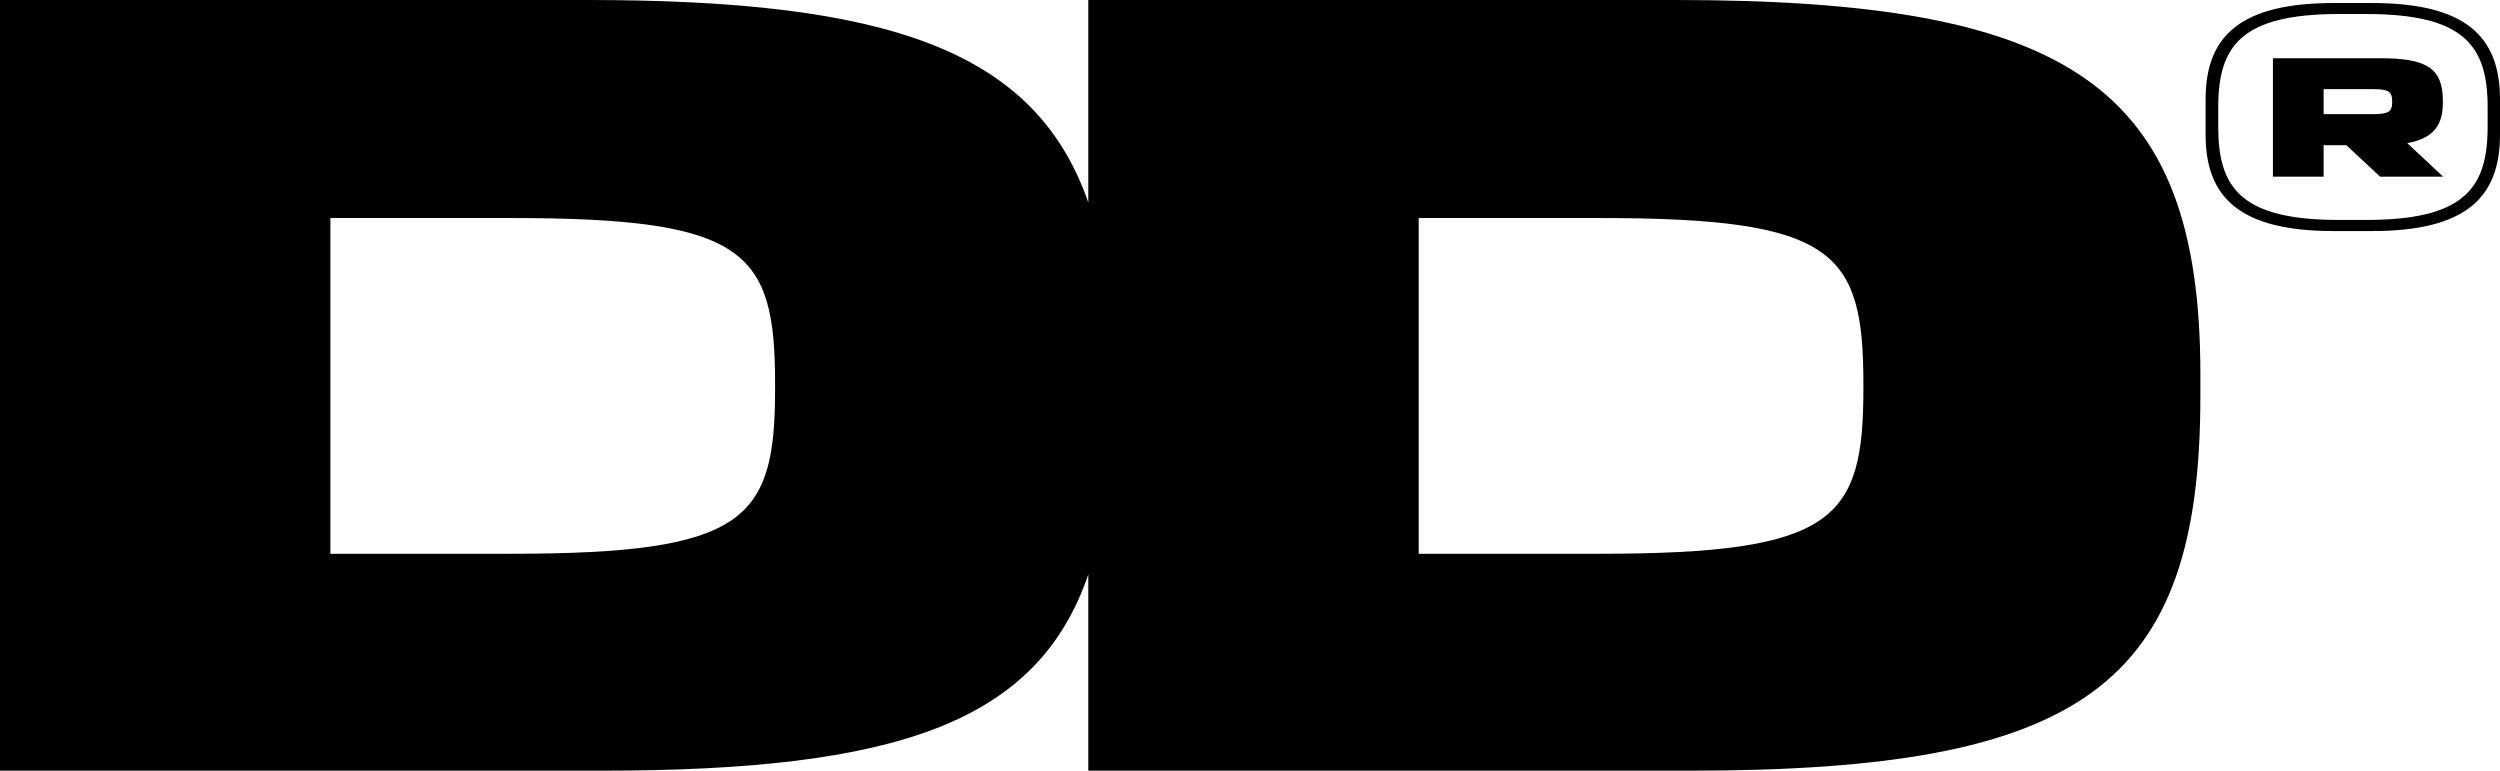
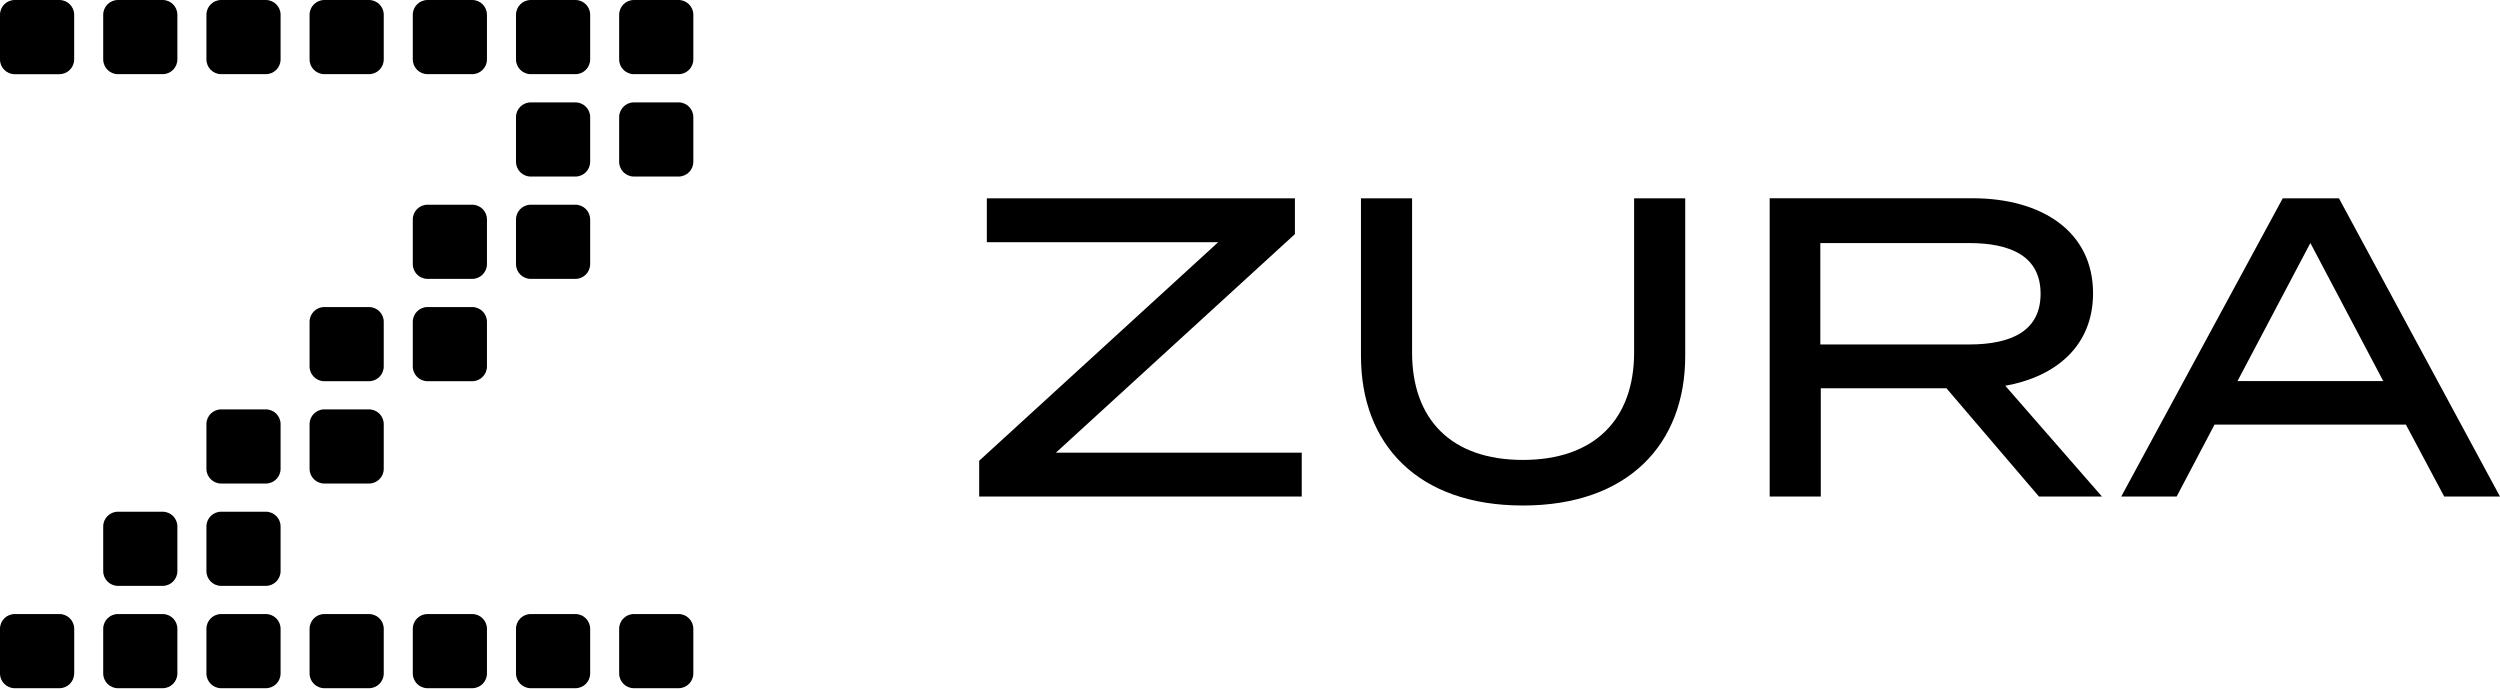
- <svg xmlns="http://www.w3.org/2000/svg" id="Layer_2" viewBox="0 0 181.98 56.1">
-   <g id="Layer_1-2">
-     <path fill="#000000" d="M121.94,0h-42.72v14.74C75.36,3.62,64.6,0,42.72,0H0v56.1h43.76c21.58,0,31.76-3.51,35.46-14.28v14.28h43.76c28.61,0,37.19-6.17,37.19-27.25v-1.6c0-21.08-9.62-27.25-38.23-27.25ZM56.42,28.29c0,9.54-2.08,12.02-19.23,12.02h-13.14V15.87h13.14c17.15,0,19.23,2.4,19.23,12.1v.32ZM135.64,28.29c0,9.54-2.08,12.02-19.23,12.02h-13.14V15.87h13.14c17.15,0,19.23,2.4,19.23,12.1v.32Z" />
-     <path fill="#000000" d="M177.82,7.49v-.17c0-2.38-1.22-3.08-4.54-3.08h-7.83v8.62h3.69v-2.29h1.66l2.45,2.29h4.59l-2.61-2.44c1.87-.34,2.59-1.27,2.59-2.93ZM174.13,7.45c0,.65-.23.86-1.37.86h-3.62v-1.82h3.62c1.13,0,1.37.21,1.37.86v.1Z" />
-     <path fill="#000000" d="M172.65.22h-2.77c-6.8,0-9.33,2.4-9.33,7.01v2.58c0,4.61,2.54,7.01,9.33,7.01h2.77c6.8,0,9.33-2.4,9.33-7.01v-2.58c0-4.61-2.54-7.01-9.33-7.01ZM181.08,9.23c0,4.45-1.68,6.78-8.83,6.78h-1.98c-7.15,0-8.8-2.33-8.8-6.78v-1.43c0-4.45,1.66-6.78,8.8-6.78h1.98c7.15,0,8.83,2.33,8.83,6.78v1.43Z" />
+ <svg xmlns="http://www.w3.org/2000/svg" viewBox="0 0 483.72 133.16">
+   <g>
+     <path fill="#000000" d="M11.5,14.36H2.85c-1.57,0-2.85-1.28-2.85-2.85V2.85C0,1.28,1.28,0,2.85,0h8.65c1.57,0,2.85,1.28,2.85,2.85v8.65c0,1.57-1.28,2.85-2.85,2.85ZM34.32,11.5V2.85c0-1.57-1.28-2.85-2.85-2.85h-8.65c-1.57,0-2.85,1.28-2.85,2.85v8.65c0,1.57,1.28,2.85,2.85,2.85h8.65c1.57,0,2.85-1.28,2.85-2.85ZM54.29,11.5V2.85c0-1.57-1.28-2.85-2.85-2.85h-8.65c-1.57,0-2.85,1.28-2.85,2.85v8.65c0,1.57,1.28,2.85,2.85,2.85h8.65c1.57,0,2.85-1.28,2.85-2.85ZM74.25,11.5V2.85c0-1.57-1.28-2.85-2.85-2.85h-8.65c-1.57,0-2.85,1.28-2.85,2.85v8.65c0,1.57,1.28,2.85,2.85,2.85h8.65c1.57,0,2.85-1.28,2.85-2.85ZM94.22,11.5V2.85c0-1.57-1.28-2.85-2.85-2.85h-8.65c-1.57,0-2.85,1.28-2.85,2.85v8.65c0,1.57,1.28,2.85,2.85,2.85h8.65c1.57,0,2.85-1.28,2.85-2.85ZM114.19,11.5V2.85c0-1.57-1.28-2.85-2.85-2.85h-8.65c-1.57,0-2.85,1.28-2.85,2.85v8.65c0,1.57,1.28,2.85,2.85,2.85h8.65c1.57,0,2.85-1.28,2.85-2.85ZM134.15,11.5V2.85c0-1.57-1.28-2.85-2.85-2.85h-8.65c-1.57,0-2.85,1.28-2.85,2.85v8.65c0,1.57,1.28,2.85,2.85,2.85h8.65c1.57,0,2.85-1.28,2.85-2.85ZM114.19,31.31v-8.65c0-1.57-1.28-2.85-2.85-2.85h-8.65c-1.57,0-2.85,1.28-2.85,2.85v8.65c0,1.57,1.28,2.85,2.85,2.85h8.65c1.57,0,2.85-1.28,2.85-2.85ZM134.15,31.31v-8.65c0-1.57-1.28-2.85-2.85-2.85h-8.65c-1.57,0-2.85,1.28-2.85,2.85v8.65c0,1.57,1.28,2.85,2.85,2.85h8.65c1.57,0,2.85-1.28,2.85-2.85ZM94.22,51.11v-8.65c0-1.57-1.28-2.85-2.85-2.85h-8.65c-1.57,0-2.85,1.28-2.85,2.85v8.65c0,1.57,1.28,2.85,2.85,2.85h8.65c1.57,0,2.85-1.28,2.85-2.85ZM114.19,51.11v-8.65c0-1.57-1.28-2.85-2.85-2.85h-8.65c-1.57,0-2.85,1.28-2.85,2.85v8.65c0,1.57,1.28,2.85,2.85,2.85h8.65c1.57,0,2.85-1.28,2.85-2.85ZM74.25,70.91v-8.65c0-1.57-1.28-2.85-2.85-2.85h-8.65c-1.57,0-2.85,1.28-2.85,2.85v8.65c0,1.57,1.28,2.85,2.85,2.85h8.65c1.57,0,2.85-1.28,2.85-2.85ZM94.22,70.91v-8.65c0-1.57-1.28-2.85-2.85-2.85h-8.65c-1.57,0-2.85,1.28-2.85,2.85v8.65c0,1.57,1.28,2.85,2.85,2.85h8.65c1.57,0,2.85-1.28,2.85-2.85ZM54.29,90.71v-8.65c0-1.57-1.28-2.85-2.85-2.85h-8.65c-1.57,0-2.85,1.28-2.85,2.85v8.65c0,1.57,1.28,2.85,2.85,2.85h8.65c1.57,0,2.85-1.28,2.85-2.85ZM74.25,90.71v-8.65c0-1.57-1.28-2.85-2.85-2.85h-8.65c-1.57,0-2.85,1.28-2.85,2.85v8.65c0,1.57,1.28,2.85,2.85,2.85h8.65c1.57,0,2.85-1.28,2.85-2.85ZM34.32,110.51v-8.65c0-1.57-1.28-2.85-2.85-2.85h-8.65c-1.57,0-2.85,1.28-2.85,2.85v8.65c0,1.57,1.28,2.85,2.85,2.85h8.65c1.57,0,2.85-1.28,2.85-2.85ZM54.29,110.51v-8.65c0-1.57-1.28-2.85-2.85-2.85h-8.65c-1.57,0-2.85,1.28-2.85,2.85v8.65c0,1.57,1.28,2.85,2.85,2.85h8.65c1.57,0,2.85-1.28,2.85-2.85ZM14.36,130.31v-8.65c0-1.57-1.28-2.85-2.85-2.85H2.85c-1.57,0-2.85,1.28-2.85,2.85v8.65c0,1.57,1.28,2.85,2.85,2.85h8.65c1.57,0,2.85-1.28,2.85-2.85ZM34.32,130.31v-8.65c0-1.57-1.28-2.85-2.85-2.85h-8.65c-1.57,0-2.85,1.28-2.85,2.85v8.65c0,1.57,1.28,2.85,2.85,2.85h8.65c1.57,0,2.85-1.28,2.85-2.85ZM54.29,130.31v-8.65c0-1.57-1.28-2.85-2.85-2.85h-8.65c-1.57,0-2.85,1.28-2.85,2.85v8.65c0,1.57,1.28,2.85,2.85,2.85h8.65c1.57,0,2.85-1.28,2.85-2.85ZM74.25,130.31v-8.65c0-1.57-1.28-2.85-2.85-2.85h-8.65c-1.57,0-2.85,1.28-2.85,2.85v8.65c0,1.57,1.28,2.85,2.85,2.85h8.65c1.57,0,2.85-1.28,2.85-2.85ZM94.22,130.31v-8.65c0-1.57-1.28-2.85-2.85-2.85h-8.65c-1.57,0-2.85,1.28-2.85,2.85v8.65c0,1.57,1.28,2.85,2.85,2.85h8.65c1.57,0,2.85-1.28,2.85-2.85ZM114.19,130.31v-8.65c0-1.57-1.28-2.85-2.85-2.85h-8.65c-1.57,0-2.85,1.28-2.85,2.85v8.65c0,1.57,1.28,2.85,2.85,2.85h8.65c1.57,0,2.85-1.28,2.85-2.85ZM134.15,130.31v-8.65c0-1.57-1.28-2.85-2.85-2.85h-8.65c-1.57,0-2.85,1.28-2.85,2.85v8.65c0,1.57,1.28,2.85,2.85,2.85h8.65c1.57,0,2.85-1.28,2.85-2.85ZM250.55,38.37h-59.61v8.49h44.77l-46.25,42.29v6.93h62.41v-8.49h-47.57l46.25-42.29v-6.93ZM316.18,38.37v29.84c0,12.94-7.67,20.78-21.52,20.78s-21.44-7.83-21.44-20.78v-29.84h-9.89v30.5c0,17.07,10.96,28.94,31.33,28.94s31.41-11.87,31.41-28.94v-30.5h-9.89ZM406.71,96.08l-18.71-21.44c10.06-1.81,16.98-7.91,16.98-17.89,0-11.95-9.89-18.39-23.33-18.39h-39.24v57.71h9.89v-20.94h24.32l17.89,20.94h12.2ZM352.21,66.65v-19.62h28.77c8.24,0,13.85,2.64,13.85,9.81s-5.61,9.81-13.85,9.81h-28.77ZM472.92,96.08h10.8l-31.16-57.71h-10.88l-31.25,57.71h10.72l7.34-13.93h37.02l7.42,13.93ZM432.93,73.73l14.1-26.71,14.1,26.71h-28.2Z" />
  </g>
</svg>
